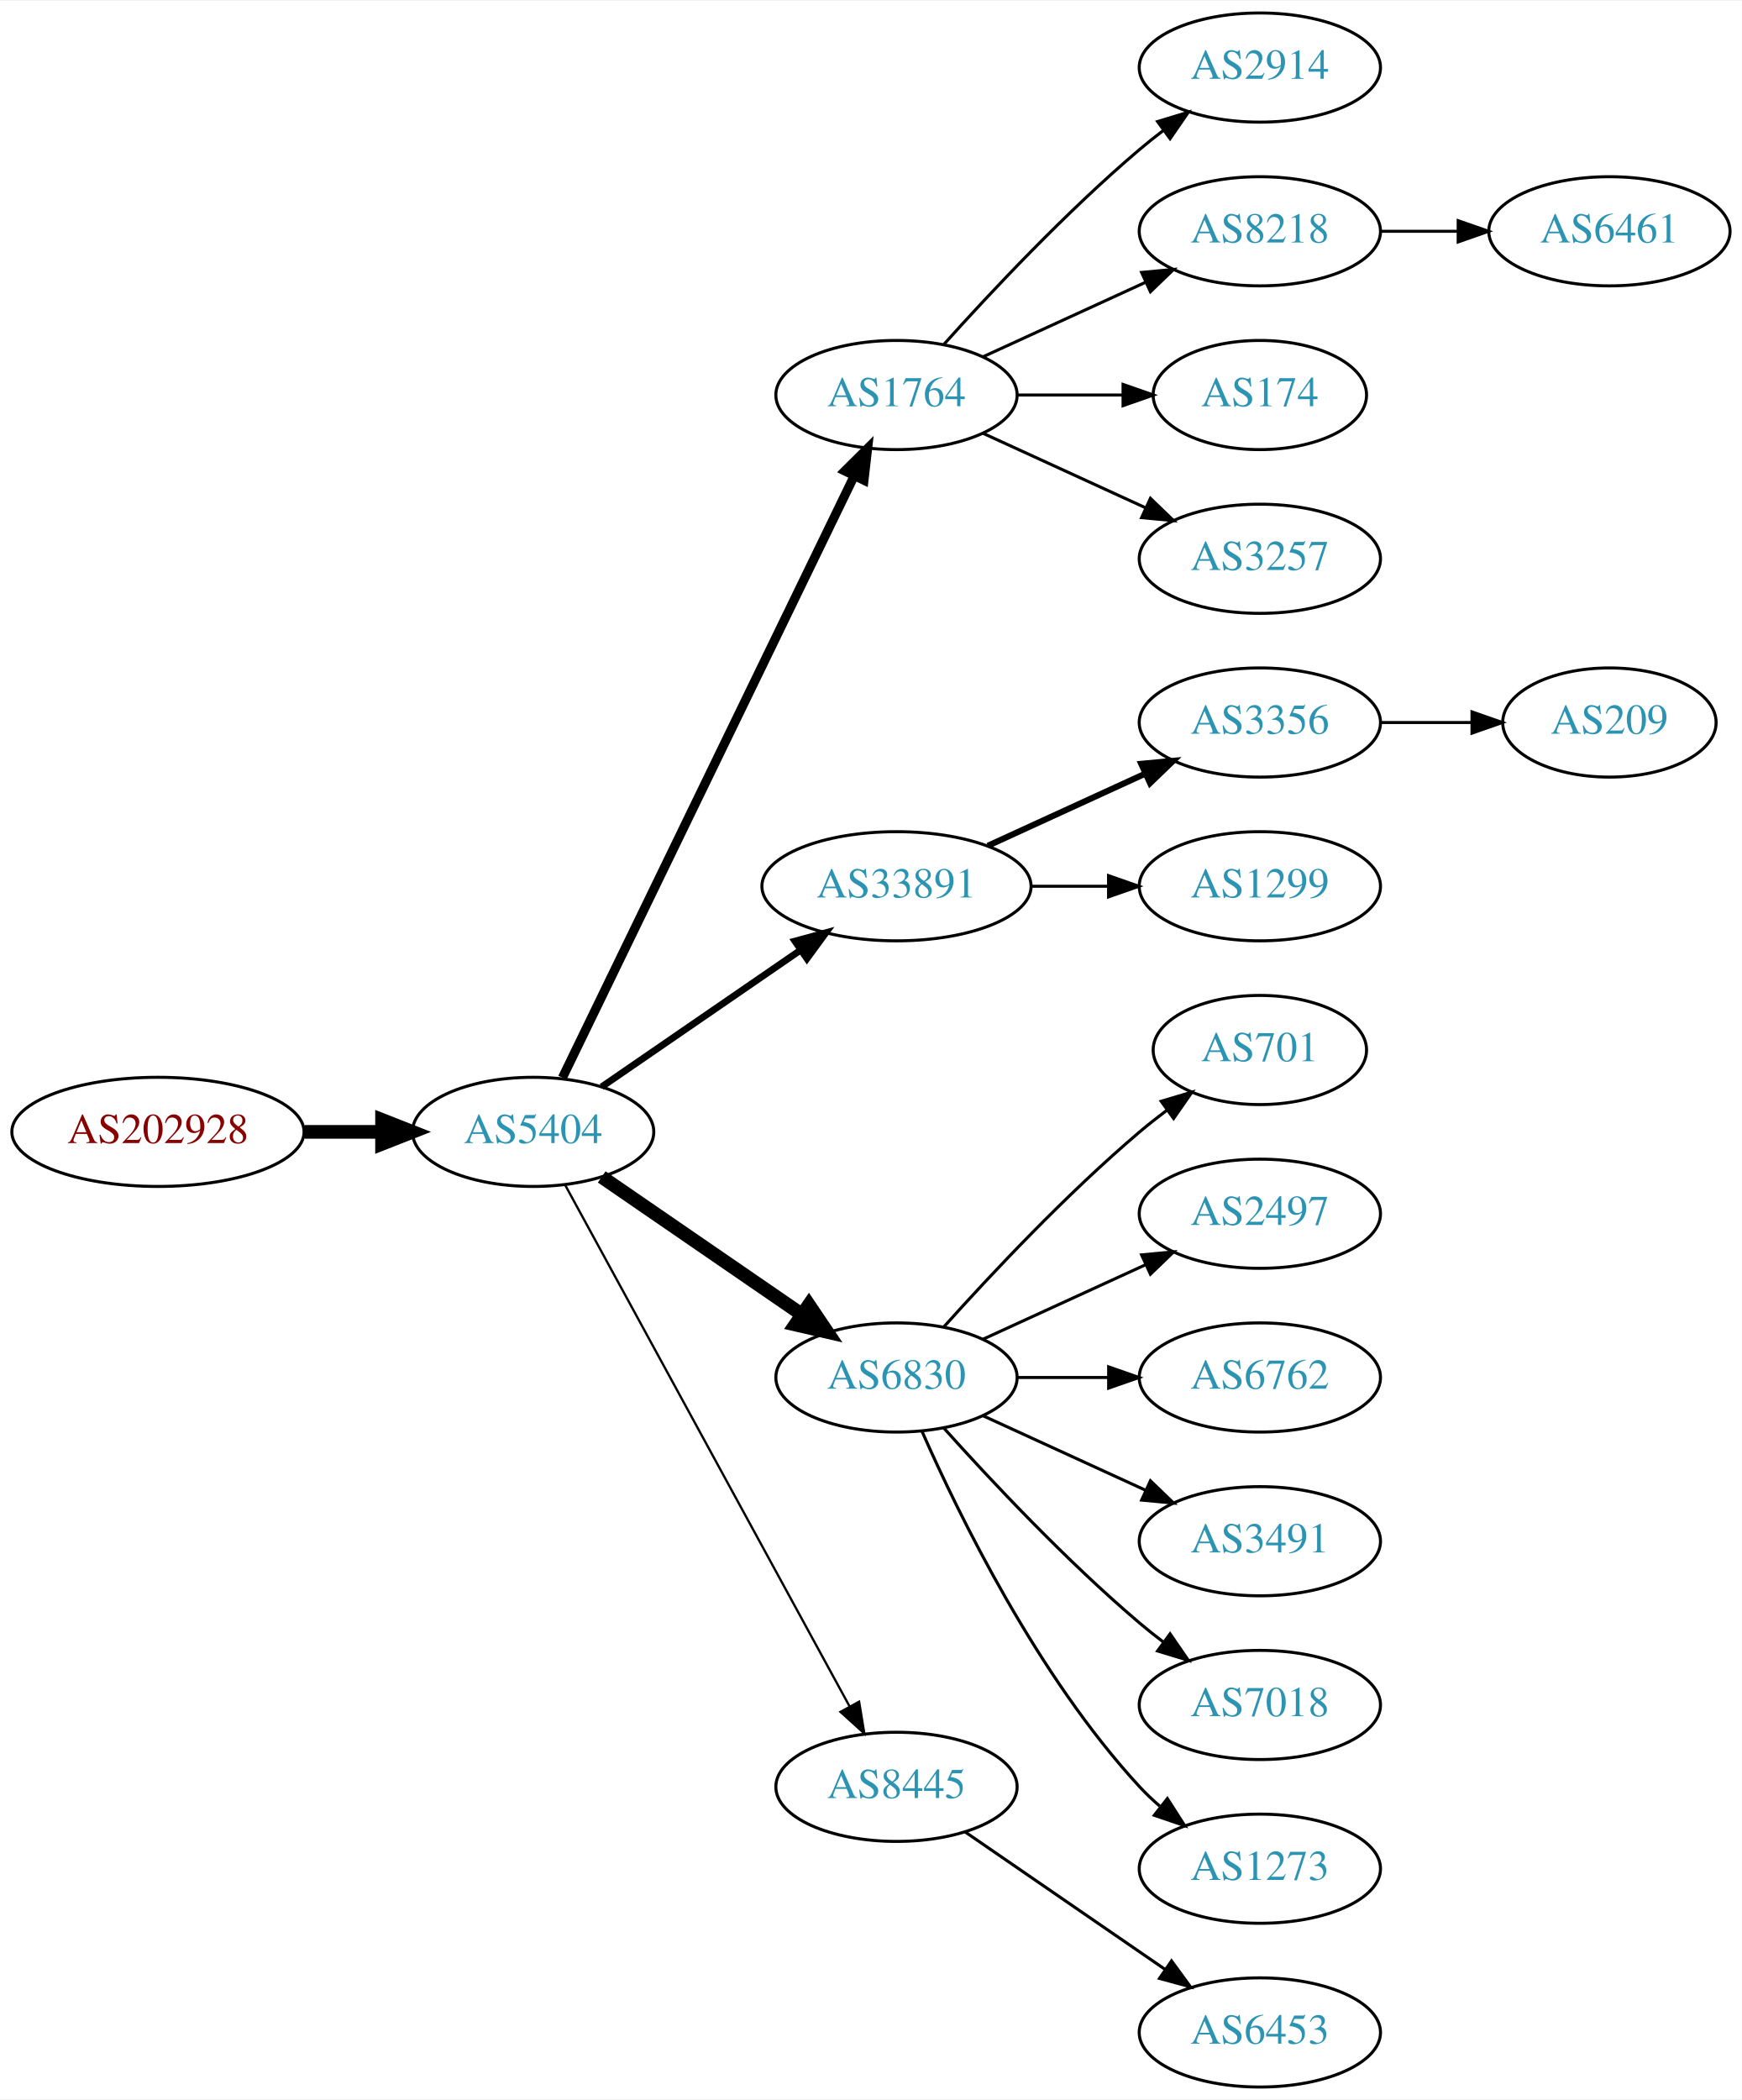
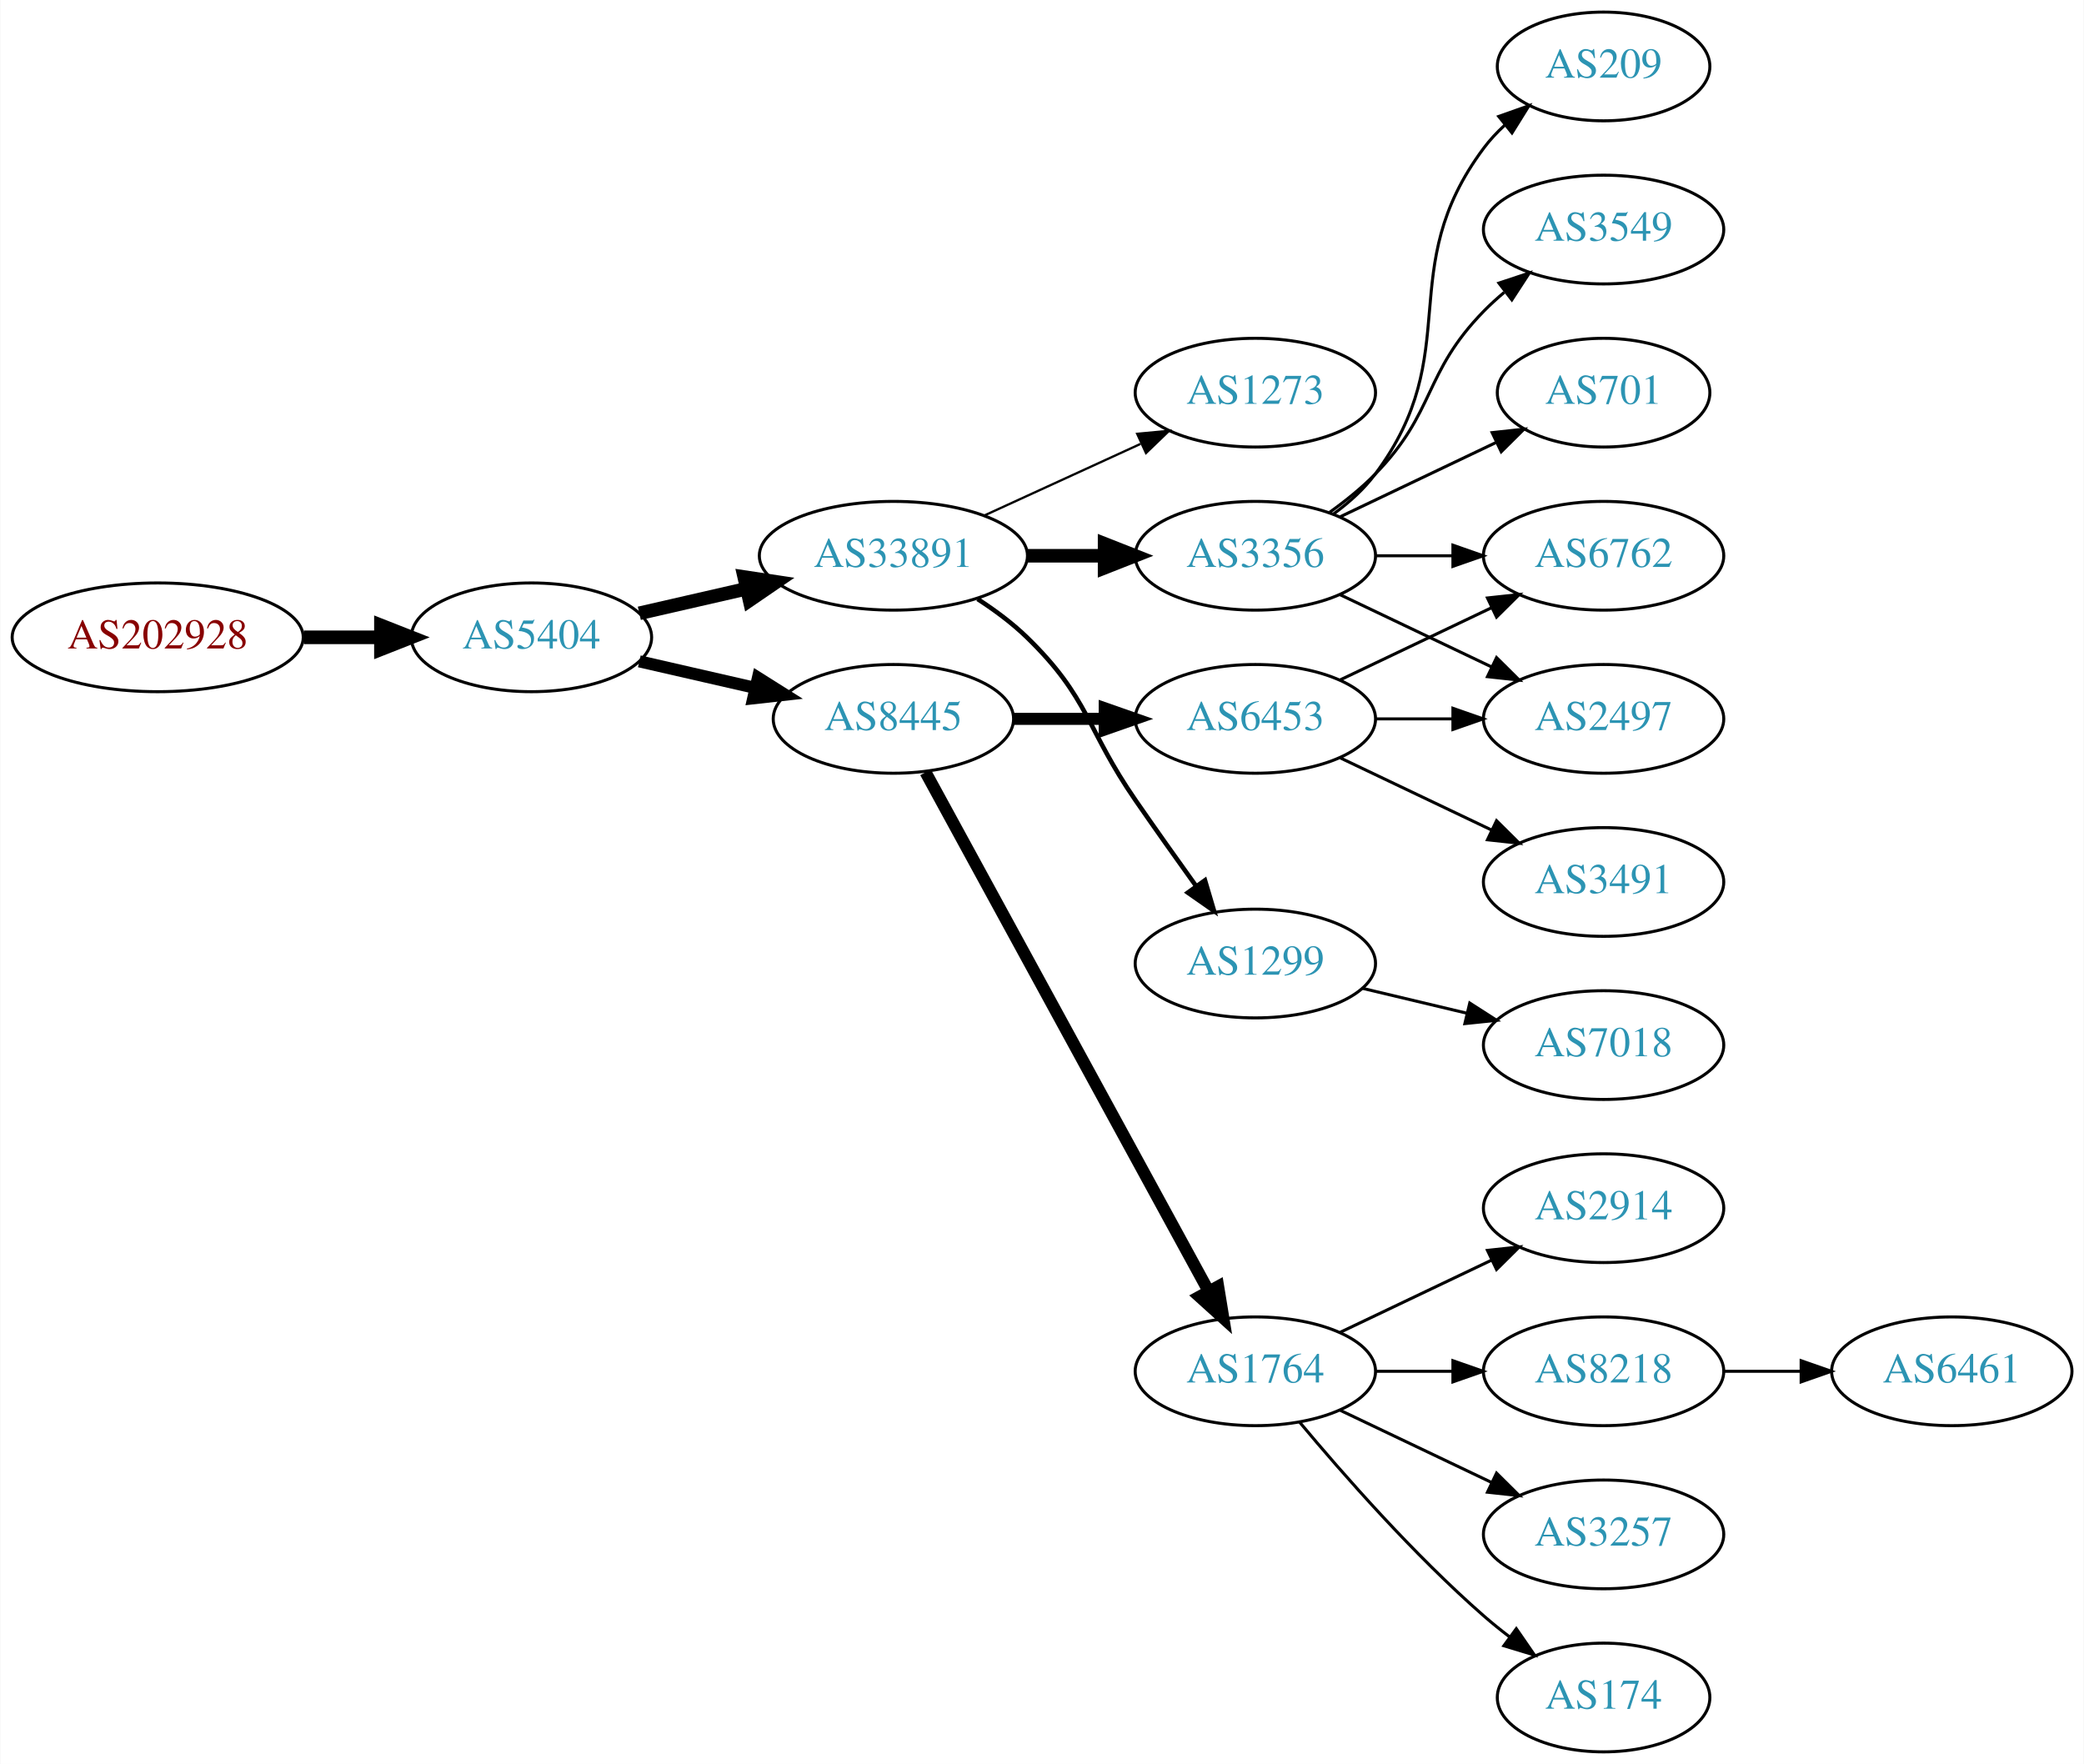
- <svg xmlns="http://www.w3.org/2000/svg" xmlns:xlink="http://www.w3.org/1999/xlink" width="574pt" height="692pt" viewBox="0.00 0.00 574.46 692.00">
-   <g id="graph0" class="graph" transform="scale(1 1) rotate(0) translate(4 688)">
-     <polygon fill="white" stroke="none" points="-4,4 -4,-688 570.463,-688 570.463,4 -4,4" />
+ <svg xmlns="http://www.w3.org/2000/svg" xmlns:xlink="http://www.w3.org/1999/xlink" width="690pt" height="584pt" viewBox="0.00 0.00 689.76 584.00">
+   <g id="graph0" class="graph" transform="scale(1 1) rotate(0) translate(4 580)">
+     <polygon fill="white" stroke="none" points="-4,4 -4,-580 685.755,-580 685.755,4 -4,4" />
    <g id="node1" class="node">
      <g id="a_node1">
        <a xlink:href="/asn/202928" xlink:title="AS202928 ~ z-ix.net [AT]">
-           <ellipse fill="#ffffff" stroke="black" cx="48.096" cy="-315" rx="48.192" ry="18" />
-           <text text-anchor="middle" x="48.096" y="-311.3" font-family="Times,serif" font-size="14.00" fill="#880000">AS202928</text>
+           <ellipse fill="#ffffff" stroke="black" cx="48.096" cy="-369" rx="48.192" ry="18" />
+           <text text-anchor="middle" x="48.096" y="-365.3" font-family="Times,serif" font-size="14.00" fill="#880000">AS202928</text>
        </a>
      </g>
    </g>
    <g id="node2" class="node">
      <g id="a_node2">
        <a xlink:href="/asn/5404" xlink:title="AS5404 ~ ASN conova communications GmbH [AT]">
-           <ellipse fill="#ffffff" stroke="black" cx="171.838" cy="-315" rx="39.794" ry="18" />
-           <text text-anchor="middle" x="171.838" y="-311.3" font-family="Times,serif" font-size="14.00" fill="#2c94b3">AS5404</text>
+           <ellipse fill="#ffffff" stroke="black" cx="171.838" cy="-369" rx="39.794" ry="18" />
+           <text text-anchor="middle" x="171.838" y="-365.3" font-family="Times,serif" font-size="14.00" fill="#2c94b3">AS5404</text>
        </a>
      </g>
    </g>
    <g id="edge1" class="edge">
-       <path fill="none" stroke="black" stroke-width="4.5" d="M96.513,-315C104.867,-315 113.577,-315 121.969,-315" />
-       <polygon fill="black" stroke="black" stroke-width="4.5" points="122.004,-318.938 132.004,-315 122.004,-311.063 122.004,-318.938" />
+       <path fill="none" stroke="black" stroke-width="4.5" d="M96.513,-369C104.867,-369 113.577,-369 121.969,-369" />
+       <polygon fill="black" stroke="black" stroke-width="4.5" points="122.004,-372.938 132.004,-369 122.004,-365.063 122.004,-372.938" />
    </g>
    <g id="node3" class="node">
      <g id="a_node3">
-         <a xlink:href="/asn/1764" xlink:title="AS1764 ~ NEXTLAYER-AS [AT]">
-           <ellipse fill="#ffffff" stroke="black" cx="291.681" cy="-558" rx="39.794" ry="18" />
-           <text text-anchor="middle" x="291.681" y="-554.3" font-family="Times,serif" font-size="14.00" fill="#2c94b3">AS1764</text>
-         </a>
-       </g>
-     </g>
-     <g id="edge2" class="edge">
-       <path fill="none" stroke="black" stroke-width="3" d="M181.503,-332.868C201.984,-375.101 253.471,-481.272 277.697,-531.227" />
-       <polygon fill="black" stroke="black" stroke-width="3" points="274.649,-532.963 282.161,-540.433 280.947,-529.908 274.649,-532.963" />
-     </g>
-     <g id="node4" class="node">
-       <g id="a_node4">
        <a xlink:href="/asn/33891" xlink:title="AS33891 ~ CORE-BACKBONE GMBH GLOBAL NETWORK [DE]">
          <ellipse fill="#ffffff" stroke="black" cx="291.681" cy="-396" rx="44.393" ry="18" />
          <text text-anchor="middle" x="291.681" y="-392.3" font-family="Times,serif" font-size="14.00" fill="#2c94b3">AS33891</text>
        </a>
      </g>
    </g>
+     <g id="edge2" class="edge">
+       <path fill="none" stroke="black" stroke-width="4.5" d="M207.557,-376.955C218.696,-379.507 231.231,-382.379 243.124,-385.104" />
+       <polygon fill="black" stroke="black" stroke-width="4.5" points="242.291,-388.953 252.918,-387.348 244.05,-381.276 242.291,-388.953" />
+     </g>
+     <g id="node4" class="node">
+       <g id="a_node4">
+         <a xlink:href="/asn/8445" xlink:title="AS8445 ~ SALZBURG-AG-AS [AT]">
+           <ellipse fill="#ffffff" stroke="black" cx="291.681" cy="-342" rx="39.794" ry="18" />
+           <text text-anchor="middle" x="291.681" y="-338.3" font-family="Times,serif" font-size="14.00" fill="#2c94b3">AS8445</text>
+         </a>
+       </g>
+     </g>
    <g id="edge3" class="edge">
-       <path fill="none" stroke="black" stroke-width="2.25" d="M194.452,-329.857C212.824,-342.485 239.417,-360.764 259.994,-374.907" />
-       <polygon fill="black" stroke="black" stroke-width="2.25" points="258.179,-377.907 268.403,-380.687 262.144,-372.138 258.179,-377.907" />
+       <path fill="none" stroke="black" stroke-width="4" d="M207.557,-361.045C219.557,-358.296 233.178,-355.175 245.871,-352.267" />
+       <polygon fill="black" stroke="black" stroke-width="4" points="246.836,-355.636 255.802,-349.991 245.273,-348.813 246.836,-355.636" />
    </g>
    <g id="node5" class="node">
      <g id="a_node5">
-         <a xlink:href="/asn/6830" xlink:title="AS6830 ~ LGI-UPC [AT]">
-           <ellipse fill="#ffffff" stroke="black" cx="291.681" cy="-234" rx="39.794" ry="18" />
-           <text text-anchor="middle" x="291.681" y="-230.3" font-family="Times,serif" font-size="14.00" fill="#2c94b3">AS6830</text>
+         <a xlink:href="/asn/1273" xlink:title="AS1273 ~ RIPE Network Coordination Centre [NL]">
+           <ellipse fill="#ffffff" stroke="black" cx="411.523" cy="-450" rx="39.794" ry="18" />
+           <text text-anchor="middle" x="411.523" y="-446.3" font-family="Times,serif" font-size="14.00" fill="#2c94b3">AS1273</text>
        </a>
      </g>
    </g>
    <g id="edge4" class="edge">
-       <path fill="none" stroke="black" stroke-width="4.5" d="M194.452,-300.143C212.941,-287.435 239.754,-269.005 260.384,-254.825" />
-       <polygon fill="black" stroke="black" stroke-width="4.5" points="262.794,-257.946 268.804,-249.037 258.333,-251.456 262.794,-257.946" />
+       <path fill="none" stroke="black" stroke-width="0.75" d="M321.81,-409.348C337.421,-416.502 356.819,-425.391 373.491,-433.03" />
+       <polygon fill="black" stroke="black" stroke-width="0.75" points="372.394,-436.378 382.943,-437.362 375.31,-430.014 372.394,-436.378" />
    </g>
    <g id="node6" class="node">
      <g id="a_node6">
-         <a xlink:href="/asn/8445" xlink:title="AS8445 ~ SALZBURG-AG-AS [AT]">
-           <ellipse fill="#ffffff" stroke="black" cx="291.681" cy="-99" rx="39.794" ry="18" />
-           <text text-anchor="middle" x="291.681" y="-95.3" font-family="Times,serif" font-size="14.00" fill="#2c94b3">AS8445</text>
+         <a xlink:href="/asn/3356" xlink:title="AS3356 ~ Level 3 Parent, LLC [US]">
+           <ellipse fill="#ffffff" stroke="black" cx="411.523" cy="-396" rx="39.794" ry="18" />
+           <text text-anchor="middle" x="411.523" y="-392.3" font-family="Times,serif" font-size="14.00" fill="#2c94b3">AS3356</text>
        </a>
      </g>
    </g>
    <g id="edge5" class="edge">
-       <path fill="none" stroke="black" stroke-width="0.75" d="M182.481,-297.324C203.163,-259.416 251.876,-170.127 276.255,-125.441" />
-       <polygon fill="black" stroke="black" stroke-width="0.75" points="279.352,-127.072 281.069,-116.617 273.207,-123.72 279.352,-127.072" />
+       <path fill="none" stroke="black" stroke-width="4.5" d="M335.892,-396C344.204,-396 352.967,-396 361.449,-396" />
+       <polygon fill="black" stroke="black" stroke-width="4.5" points="361.608,-399.938 371.608,-396 361.608,-392.063 361.608,-399.938" />
    </g>
    <g id="node7" class="node">
      <g id="a_node7">
-         <a xlink:href="/asn/2914" xlink:title="AS2914 ~ NTT America, Inc. [US]">
-           <ellipse fill="#ffffff" stroke="black" cx="411.523" cy="-666" rx="39.794" ry="18" />
-           <text text-anchor="middle" x="411.523" y="-662.3" font-family="Times,serif" font-size="14.00" fill="#2c94b3">AS2914</text>
+         <a xlink:href="/asn/1299" xlink:title="AS1299 ~ Telia Carrier [EU]">
+           <ellipse fill="#ffffff" stroke="black" cx="411.523" cy="-261" rx="39.794" ry="18" />
+           <text text-anchor="middle" x="411.523" y="-257.3" font-family="Times,serif" font-size="14.00" fill="#2c94b3">AS1299</text>
        </a>
      </g>
    </g>
    <g id="edge6" class="edge">
-       <path fill="none" stroke="black" d="M307.327,-574.725C322.627,-591.765 347.725,-618.523 371.877,-639 374.374,-641.117 377.034,-643.232 379.746,-645.293" />
-       <polygon fill="black" stroke="black" points="377.782,-648.194 387.922,-651.266 381.912,-642.541 377.782,-648.194" />
+       <path fill="none" stroke="black" stroke-width="1.5" d="M319.564,-381.671C325.289,-377.964 331.055,-373.682 335.877,-369 356.57,-348.906 355.481,-338.731 371.877,-315 378.332,-305.656 385.543,-295.506 391.971,-286.555" />
+       <polygon fill="black" stroke="black" stroke-width="1.5" points="394.837,-288.565 397.844,-278.406 389.158,-284.472 394.837,-288.565" />
    </g>
    <g id="node8" class="node">
      <g id="a_node8">
-         <a xlink:href="/asn/8218" xlink:title="AS8218 ~ legacy Neotelecoms [FR]">
-           <ellipse fill="#ffffff" stroke="black" cx="411.523" cy="-612" rx="39.794" ry="18" />
-           <text text-anchor="middle" x="411.523" y="-608.3" font-family="Times,serif" font-size="14.00" fill="#2c94b3">AS8218</text>
+         <a xlink:href="/asn/6453" xlink:title="AS6453 ~ TATA COMMUNICATIONS (AMERICA) INC [US]">
+           <ellipse fill="#ffffff" stroke="black" cx="411.523" cy="-342" rx="39.794" ry="18" />
+           <text text-anchor="middle" x="411.523" y="-338.3" font-family="Times,serif" font-size="14.00" fill="#2c94b3">AS6453</text>
        </a>
      </g>
    </g>
    <g id="edge7" class="edge">
-       <path fill="none" stroke="black" d="M320.309,-570.661C336.266,-577.973 356.537,-587.261 373.82,-595.181" />
-       <polygon fill="black" stroke="black" points="372.518,-598.435 383.067,-599.419 375.434,-592.071 372.518,-598.435" />
+       <path fill="none" stroke="black" stroke-width="4" d="M331.593,-342C341.146,-342 351.496,-342 361.459,-342" />
+       <polygon fill="black" stroke="black" stroke-width="4" points="361.651,-345.5 371.651,-342 361.651,-338.5 361.651,-345.5" />
    </g>
    <g id="node9" class="node">
      <g id="a_node9">
-         <a xlink:href="/asn/174" xlink:title="AS174 ~ Cogent Communications [US]">
-           <ellipse fill="#ffffff" stroke="black" cx="411.523" cy="-558" rx="35.194" ry="18" />
-           <text text-anchor="middle" x="411.523" y="-554.3" font-family="Times,serif" font-size="14.00" fill="#2c94b3">AS174</text>
+         <a xlink:href="/asn/1764" xlink:title="AS1764 ~ NEXTLAYER-AS [AT]">
+           <ellipse fill="#ffffff" stroke="black" cx="411.523" cy="-126" rx="39.794" ry="18" />
+           <text text-anchor="middle" x="411.523" y="-122.3" font-family="Times,serif" font-size="14.00" fill="#2c94b3">AS1764</text>
        </a>
      </g>
    </g>
    <g id="edge8" class="edge">
-       <path fill="none" stroke="black" d="M331.593,-558C342.68,-558 354.839,-558 366.222,-558" />
-       <polygon fill="black" stroke="black" points="366.404,-561.5 376.404,-558 366.403,-554.5 366.404,-561.5" />
-     </g>
-     <g id="node10" class="node">
-       <g id="a_node10">
-         <a xlink:href="/asn/3257" xlink:title="AS3257 ~ GTT [DE]">
-           <ellipse fill="#ffffff" stroke="black" cx="411.523" cy="-504" rx="39.794" ry="18" />
-           <text text-anchor="middle" x="411.523" y="-500.3" font-family="Times,serif" font-size="14.00" fill="#2c94b3">AS3257</text>
-         </a>
-       </g>
-     </g>
-     <g id="edge9" class="edge">
-       <path fill="none" stroke="black" d="M320.309,-545.339C336.266,-538.027 356.537,-528.739 373.82,-520.819" />
-       <polygon fill="black" stroke="black" points="375.434,-523.929 383.067,-516.581 372.518,-517.565 375.434,-523.929" />
-     </g>
-     <g id="node11" class="node">
-       <g id="a_node11">
-         <a xlink:href="/asn/3356" xlink:title="AS3356 ~ Level 3 Parent, LLC [US]">
-           <ellipse fill="#ffffff" stroke="black" cx="411.523" cy="-450" rx="39.794" ry="18" />
-           <text text-anchor="middle" x="411.523" y="-446.3" font-family="Times,serif" font-size="14.00" fill="#2c94b3">AS3356</text>
-         </a>
-       </g>
-     </g>
-     <g id="edge10" class="edge">
-       <path fill="none" stroke="black" stroke-width="2" d="M321.81,-409.348C337.421,-416.502 356.819,-425.391 373.491,-433.03" />
-       <polygon fill="black" stroke="black" stroke-width="2" points="372.394,-436.378 382.943,-437.362 375.31,-430.014 372.394,-436.378" />
-     </g>
-     <g id="node12" class="node">
-       <g id="a_node12">
-         <a xlink:href="/asn/1299" xlink:title="AS1299 ~ Telia Carrier [EU]">
-           <ellipse fill="#ffffff" stroke="black" cx="411.523" cy="-396" rx="39.794" ry="18" />
-           <text text-anchor="middle" x="411.523" y="-392.3" font-family="Times,serif" font-size="14.00" fill="#2c94b3">AS1299</text>
-         </a>
-       </g>
-     </g>
-     <g id="edge11" class="edge">
-       <path fill="none" stroke="black" d="M335.892,-396C344.204,-396 352.967,-396 361.449,-396" />
-       <polygon fill="black" stroke="black" points="361.608,-399.5 371.608,-396 361.608,-392.5 361.608,-399.5" />
-     </g>
-     <g id="node14" class="node">
-       <g id="a_node14">
-         <a xlink:href="/asn/701" xlink:title="AS701 ~ UUNET [US]">
-           <ellipse fill="#ffffff" stroke="black" cx="411.523" cy="-342" rx="35.194" ry="18" />
-           <text text-anchor="middle" x="411.523" y="-338.3" font-family="Times,serif" font-size="14.00" fill="#2c94b3">AS701</text>
-         </a>
-       </g>
-     </g>
-     <g id="edge13" class="edge">
-       <path fill="none" stroke="black" d="M307.327,-250.725C322.627,-267.765 347.725,-294.523 371.877,-315 374.729,-317.418 377.794,-319.833 380.905,-322.169" />
-       <polygon fill="black" stroke="black" points="378.978,-325.095 389.133,-328.116 383.078,-319.422 378.978,-325.095" />
+       <path fill="none" stroke="black" stroke-width="4" d="M302.324,-324.324C323.006,-286.416 371.718,-197.127 396.097,-152.441" />
+       <polygon fill="black" stroke="black" stroke-width="4" points="399.195,-154.072 400.912,-143.617 393.05,-150.72 399.195,-154.072" />
    </g>
    <g id="node15" class="node">
      <g id="a_node15">
        <a xlink:href="/asn/2497" xlink:title="AS2497 ~ Internet Initiative Japan Inc. [JP]">
-           <ellipse fill="#ffffff" stroke="black" cx="411.523" cy="-288" rx="39.794" ry="18" />
-           <text text-anchor="middle" x="411.523" y="-284.3" font-family="Times,serif" font-size="14.00" fill="#2c94b3">AS2497</text>
-         </a>
-       </g>
+           <ellipse fill="#ffffff" stroke="black" cx="526.816" cy="-342" rx="39.794" ry="18" />
+           <text text-anchor="middle" x="526.816" y="-338.3" font-family="Times,serif" font-size="14.00" fill="#2c94b3">AS2497</text>
+         </a>
+       </g>
+     </g>
+     <g id="edge18" class="edge">
+       <path fill="none" stroke="black" d="M439.66,-383.066C454.654,-375.919 473.475,-366.948 489.698,-359.215" />
+       <polygon fill="black" stroke="black" points="491.38,-362.291 498.901,-354.829 488.368,-355.972 491.38,-362.291" />
+     </g>
+     <g id="node17" class="node">
+       <g id="a_node17">
+         <a xlink:href="/asn/6762" xlink:title="AS6762 ~ TELECOM ITALIA SPARKLE S.p.A. [IT]">
+           <ellipse fill="#ffffff" stroke="black" cx="526.816" cy="-396" rx="39.794" ry="18" />
+           <text text-anchor="middle" x="526.816" y="-392.3" font-family="Times,serif" font-size="14.00" fill="#2c94b3">AS6762</text>
+         </a>
+       </g>
+     </g>
+     <g id="edge17" class="edge">
+       <path fill="none" stroke="black" d="M451.195,-396C459.398,-396 468.162,-396 476.694,-396" />
+       <polygon fill="black" stroke="black" points="476.934,-399.5 486.934,-396 476.933,-392.5 476.934,-399.5" />
+     </g>
+     <g id="node18" class="node">
+       <g id="a_node18">
+         <a xlink:href="/asn/701" xlink:title="AS701 ~ UUNET [US]">
+           <ellipse fill="#ffffff" stroke="black" cx="526.816" cy="-450" rx="35.194" ry="18" />
+           <text text-anchor="middle" x="526.816" y="-446.3" font-family="Times,serif" font-size="14.00" fill="#2c94b3">AS701</text>
+         </a>
+       </g>
+     </g>
+     <g id="edge19" class="edge">
+       <path fill="none" stroke="black" d="M439.66,-408.934C455.091,-416.29 474.577,-425.577 491.112,-433.459" />
+       <polygon fill="black" stroke="black" points="489.921,-436.768 500.454,-437.911 492.933,-430.449 489.921,-436.768" />
+     </g>
+     <g id="node19" class="node">
+       <g id="a_node19">
+         <a xlink:href="/asn/209" xlink:title="AS209 ~ CenturyLink Communications, LLC [US]">
+           <ellipse fill="#ffffff" stroke="black" cx="526.816" cy="-558" rx="35.194" ry="18" />
+           <text text-anchor="middle" x="526.816" y="-554.3" font-family="Times,serif" font-size="14.00" fill="#2c94b3">AS209</text>
+         </a>
+       </g>
+     </g>
+     <g id="edge20" class="edge">
+       <path fill="none" stroke="black" d="M437.454,-409.882C442.53,-413.611 447.448,-418.016 451.17,-423 481.441,-463.542 456.898,-490.458 487.17,-531 489.177,-533.689 491.533,-536.209 494.074,-538.546" />
+       <polygon fill="black" stroke="black" points="492.103,-541.452 502.09,-544.989 496.489,-535.996 492.103,-541.452" />
+     </g>
+     <g id="node20" class="node">
+       <g id="a_node20">
+         <a xlink:href="/asn/3549" xlink:title="AS3549 ~ Level 3 Parent, LLC [US]">
+           <ellipse fill="#ffffff" stroke="black" cx="526.816" cy="-504" rx="39.794" ry="18" />
+           <text text-anchor="middle" x="526.816" y="-500.3" font-family="Times,serif" font-size="14.00" fill="#2c94b3">AS3549</text>
+         </a>
+       </g>
+     </g>
+     <g id="edge21" class="edge">
+       <path fill="none" stroke="black" d="M436.117,-410.389C441.373,-414.148 446.705,-418.437 451.17,-423 471.342,-443.617 466.997,-456.383 487.17,-477 489.262,-479.139 491.546,-481.218 493.922,-483.21" />
+       <polygon fill="black" stroke="black" points="492.166,-486.275 502.222,-489.611 496.441,-480.732 492.166,-486.275" />
+     </g>
+     <g id="node21" class="node">
+       <g id="a_node21">
+         <a xlink:href="/asn/7018" xlink:title="AS7018 ~ AT&amp;T Services, Inc. [US]">
+           <ellipse fill="#ffffff" stroke="black" cx="526.816" cy="-234" rx="39.794" ry="18" />
+           <text text-anchor="middle" x="526.816" y="-230.3" font-family="Times,serif" font-size="14.00" fill="#2c94b3">AS7018</text>
+         </a>
+       </g>
+     </g>
+     <g id="edge22" class="edge">
+       <path fill="none" stroke="black" d="M447.13,-252.752C458.002,-250.162 470.156,-247.265 481.598,-244.538" />
+       <polygon fill="black" stroke="black" points="482.505,-247.92 491.421,-242.197 480.882,-241.111 482.505,-247.92" />
    </g>
    <g id="edge14" class="edge">
-       <path fill="none" stroke="black" d="M320.309,-246.661C336.266,-253.973 356.537,-263.261 373.82,-271.181" />
-       <polygon fill="black" stroke="black" points="372.518,-274.435 383.067,-275.419 375.434,-268.071 372.518,-274.435" />
+       <path fill="none" stroke="black" d="M451.195,-342C459.398,-342 468.162,-342 476.694,-342" />
+       <polygon fill="black" stroke="black" points="476.934,-345.5 486.934,-342 476.933,-338.5 476.934,-345.5" />
    </g>
    <g id="node16" class="node">
      <g id="a_node16">
-         <a xlink:href="/asn/6762" xlink:title="AS6762 ~ TELECOM ITALIA SPARKLE S.p.A. [IT]">
-           <ellipse fill="#ffffff" stroke="black" cx="411.523" cy="-234" rx="39.794" ry="18" />
-           <text text-anchor="middle" x="411.523" y="-230.3" font-family="Times,serif" font-size="14.00" fill="#2c94b3">AS6762</text>
+         <a xlink:href="/asn/3491" xlink:title="AS3491 ~ PCCW Global, Inc. [US]">
+           <ellipse fill="#ffffff" stroke="black" cx="526.816" cy="-288" rx="39.794" ry="18" />
+           <text text-anchor="middle" x="526.816" y="-284.3" font-family="Times,serif" font-size="14.00" fill="#2c94b3">AS3491</text>
        </a>
      </g>
    </g>
    <g id="edge15" class="edge">
-       <path fill="none" stroke="black" d="M331.593,-234C341.146,-234 351.496,-234 361.459,-234" />
-       <polygon fill="black" stroke="black" points="361.651,-237.5 371.651,-234 361.651,-230.5 361.651,-237.5" />
-     </g>
-     <g id="node17" class="node">
-       <g id="a_node17">
-         <a xlink:href="/asn/3491" xlink:title="AS3491 ~ PCCW Global, Inc. [US]">
-           <ellipse fill="#ffffff" stroke="black" cx="411.523" cy="-180" rx="39.794" ry="18" />
-           <text text-anchor="middle" x="411.523" y="-176.3" font-family="Times,serif" font-size="14.00" fill="#2c94b3">AS3491</text>
-         </a>
-       </g>
+       <path fill="none" stroke="black" d="M439.66,-329.066C454.654,-321.919 473.475,-312.948 489.698,-305.215" />
+       <polygon fill="black" stroke="black" points="491.38,-308.291 498.901,-300.829 488.368,-301.972 491.38,-308.291" />
    </g>
    <g id="edge16" class="edge">
-       <path fill="none" stroke="black" d="M320.309,-221.339C336.266,-214.027 356.537,-204.739 373.82,-196.819" />
-       <polygon fill="black" stroke="black" points="375.434,-199.929 383.067,-192.581 372.518,-193.565 375.434,-199.929" />
-     </g>
-     <g id="node18" class="node">
-       <g id="a_node18">
-         <a xlink:href="/asn/7018" xlink:title="AS7018 ~ AT&amp;T Services, Inc. [US]">
-           <ellipse fill="#ffffff" stroke="black" cx="411.523" cy="-126" rx="39.794" ry="18" />
-           <text text-anchor="middle" x="411.523" y="-122.3" font-family="Times,serif" font-size="14.00" fill="#2c94b3">AS7018</text>
-         </a>
-       </g>
-     </g>
-     <g id="edge17" class="edge">
-       <path fill="none" stroke="black" d="M307.327,-217.275C322.627,-200.235 347.725,-173.477 371.877,-153 374.374,-150.883 377.034,-148.768 379.746,-146.707" />
-       <polygon fill="black" stroke="black" points="381.912,-149.459 387.922,-140.734 377.782,-143.806 381.912,-149.459" />
-     </g>
-     <g id="node19" class="node">
-       <g id="a_node19">
-         <a xlink:href="/asn/1273" xlink:title="AS1273 ~ Vodafone Group PLC [EU]">
-           <ellipse fill="#ffffff" stroke="black" cx="411.523" cy="-72" rx="39.794" ry="18" />
-           <text text-anchor="middle" x="411.523" y="-68.3" font-family="Times,serif" font-size="14.00" fill="#2c94b3">AS1273</text>
-         </a>
-       </g>
-     </g>
-     <g id="edge18" class="edge">
-       <path fill="none" stroke="black" d="M300.096,-216.239C312.165,-188.817 338.136,-135.527 371.877,-99 373.907,-96.802 376.146,-94.681 378.492,-92.66" />
-       <polygon fill="black" stroke="black" points="381.019,-95.126 386.736,-86.206 376.704,-89.614 381.019,-95.126" />
-     </g>
-     <g id="node21" class="node">
-       <g id="a_node21">
-         <a xlink:href="/asn/6453" xlink:title="AS6453 ~ TATA COMMUNICATIONS (AMERICA) INC [US]">
-           <ellipse fill="#ffffff" stroke="black" cx="411.523" cy="-18" rx="39.794" ry="18" />
-           <text text-anchor="middle" x="411.523" y="-14.3" font-family="Times,serif" font-size="14.00" fill="#2c94b3">AS6453</text>
-         </a>
-       </g>
-     </g>
-     <g id="edge20" class="edge">
-       <path fill="none" stroke="black" d="M314.295,-84.143C332.783,-71.435 359.597,-53.005 380.227,-38.825" />
-       <polygon fill="black" stroke="black" points="382.388,-41.586 388.647,-33.037 378.423,-35.817 382.388,-41.586" />
+       <path fill="none" stroke="black" d="M439.66,-354.934C454.654,-362.081 473.475,-371.052 489.698,-378.785" />
+       <polygon fill="black" stroke="black" points="488.368,-382.028 498.901,-383.171 491.38,-375.709 488.368,-382.028" />
+     </g>
+     <g id="node10" class="node">
+       <g id="a_node10">
+         <a xlink:href="/asn/8218" xlink:title="AS8218 ~ legacy Neotelecoms [FR]">
+           <ellipse fill="#ffffff" stroke="black" cx="526.816" cy="-126" rx="39.794" ry="18" />
+           <text text-anchor="middle" x="526.816" y="-122.3" font-family="Times,serif" font-size="14.00" fill="#2c94b3">AS8218</text>
+         </a>
+       </g>
+     </g>
+     <g id="edge9" class="edge">
+       <path fill="none" stroke="black" d="M451.195,-126C459.398,-126 468.162,-126 476.694,-126" />
+       <polygon fill="black" stroke="black" points="476.934,-129.5 486.934,-126 476.933,-122.5 476.934,-129.5" />
+     </g>
+     <g id="node11" class="node">
+       <g id="a_node11">
+         <a xlink:href="/asn/3257" xlink:title="AS3257 ~ GTT [DE]">
+           <ellipse fill="#ffffff" stroke="black" cx="526.816" cy="-72" rx="39.794" ry="18" />
+           <text text-anchor="middle" x="526.816" y="-68.3" font-family="Times,serif" font-size="14.00" fill="#2c94b3">AS3257</text>
+         </a>
+       </g>
+     </g>
+     <g id="edge10" class="edge">
+       <path fill="none" stroke="black" d="M439.66,-113.066C454.654,-105.919 473.475,-96.948 489.698,-89.215" />
+       <polygon fill="black" stroke="black" points="491.38,-92.291 498.901,-84.829 488.368,-85.972 491.38,-92.291" />
+     </g>
+     <g id="node12" class="node">
+       <g id="a_node12">
+         <a xlink:href="/asn/174" xlink:title="AS174 ~ Cogent Communications [US]">
+           <ellipse fill="#ffffff" stroke="black" cx="526.816" cy="-18" rx="35.194" ry="18" />
+           <text text-anchor="middle" x="526.816" y="-14.3" font-family="Times,serif" font-size="14.00" fill="#2c94b3">AS174</text>
+         </a>
+       </g>
+     </g>
+     <g id="edge11" class="edge">
+       <path fill="none" stroke="black" d="M426.153,-109.183C440.436,-92.071 463.982,-65.255 487.17,-45 489.839,-42.668 492.712,-40.352 495.642,-38.114" />
+       <polygon fill="black" stroke="black" points="497.92,-40.784 503.934,-32.061 493.793,-35.13 497.92,-40.784" />
    </g>
    <g id="node13" class="node">
      <g id="a_node13">
-         <a xlink:href="/asn/6461" xlink:title="AS6461 ~ ZAYO-6461 [US]">
-           <ellipse fill="#ffffff" stroke="black" cx="526.816" cy="-612" rx="39.794" ry="18" />
-           <text text-anchor="middle" x="526.816" y="-608.3" font-family="Times,serif" font-size="14.00" fill="#2c94b3">AS6461</text>
+         <a xlink:href="/asn/2914" xlink:title="AS2914 ~ NTT America, Inc. [US]">
+           <ellipse fill="#ffffff" stroke="black" cx="526.816" cy="-180" rx="39.794" ry="18" />
+           <text text-anchor="middle" x="526.816" y="-176.3" font-family="Times,serif" font-size="14.00" fill="#2c94b3">AS2914</text>
        </a>
      </g>
    </g>
    <g id="edge12" class="edge">
-       <path fill="none" stroke="black" d="M451.195,-612C459.398,-612 468.162,-612 476.694,-612" />
-       <polygon fill="black" stroke="black" points="476.934,-615.5 486.934,-612 476.933,-608.5 476.934,-615.5" />
-     </g>
-     <g id="node20" class="node">
-       <g id="a_node20">
-         <a xlink:href="/asn/209" xlink:title="AS209 ~ CenturyLink Communications, LLC [US]">
-           <ellipse fill="#ffffff" stroke="black" cx="526.816" cy="-450" rx="35.194" ry="18" />
-           <text text-anchor="middle" x="526.816" y="-446.3" font-family="Times,serif" font-size="14.00" fill="#2c94b3">AS209</text>
-         </a>
-       </g>
-     </g>
-     <g id="edge19" class="edge">
-       <path fill="none" stroke="black" d="M451.195,-450C460.901,-450 471.391,-450 481.354,-450" />
-       <polygon fill="black" stroke="black" points="481.491,-453.5 491.491,-450 481.49,-446.5 481.491,-453.5" />
+       <path fill="none" stroke="black" d="M439.66,-138.934C454.654,-146.081 473.475,-155.052 489.698,-162.785" />
+       <polygon fill="black" stroke="black" points="488.368,-166.028 498.901,-167.171 491.38,-159.709 488.368,-166.028" />
+     </g>
+     <g id="node14" class="node">
+       <g id="a_node14">
+         <a xlink:href="/asn/6461" xlink:title="AS6461 ~ Zayo Bandwidth [US]">
+           <ellipse fill="#ffffff" stroke="black" cx="642.109" cy="-126" rx="39.794" ry="18" />
+           <text text-anchor="middle" x="642.109" y="-122.3" font-family="Times,serif" font-size="14.00" fill="#2c94b3">AS6461</text>
+         </a>
+       </g>
+     </g>
+     <g id="edge13" class="edge">
+       <path fill="none" stroke="black" d="M566.488,-126C574.691,-126 583.455,-126 591.987,-126" />
+       <polygon fill="black" stroke="black" points="592.227,-129.5 602.226,-126 592.226,-122.5 592.227,-129.5" />
    </g>
  </g>
</svg>
